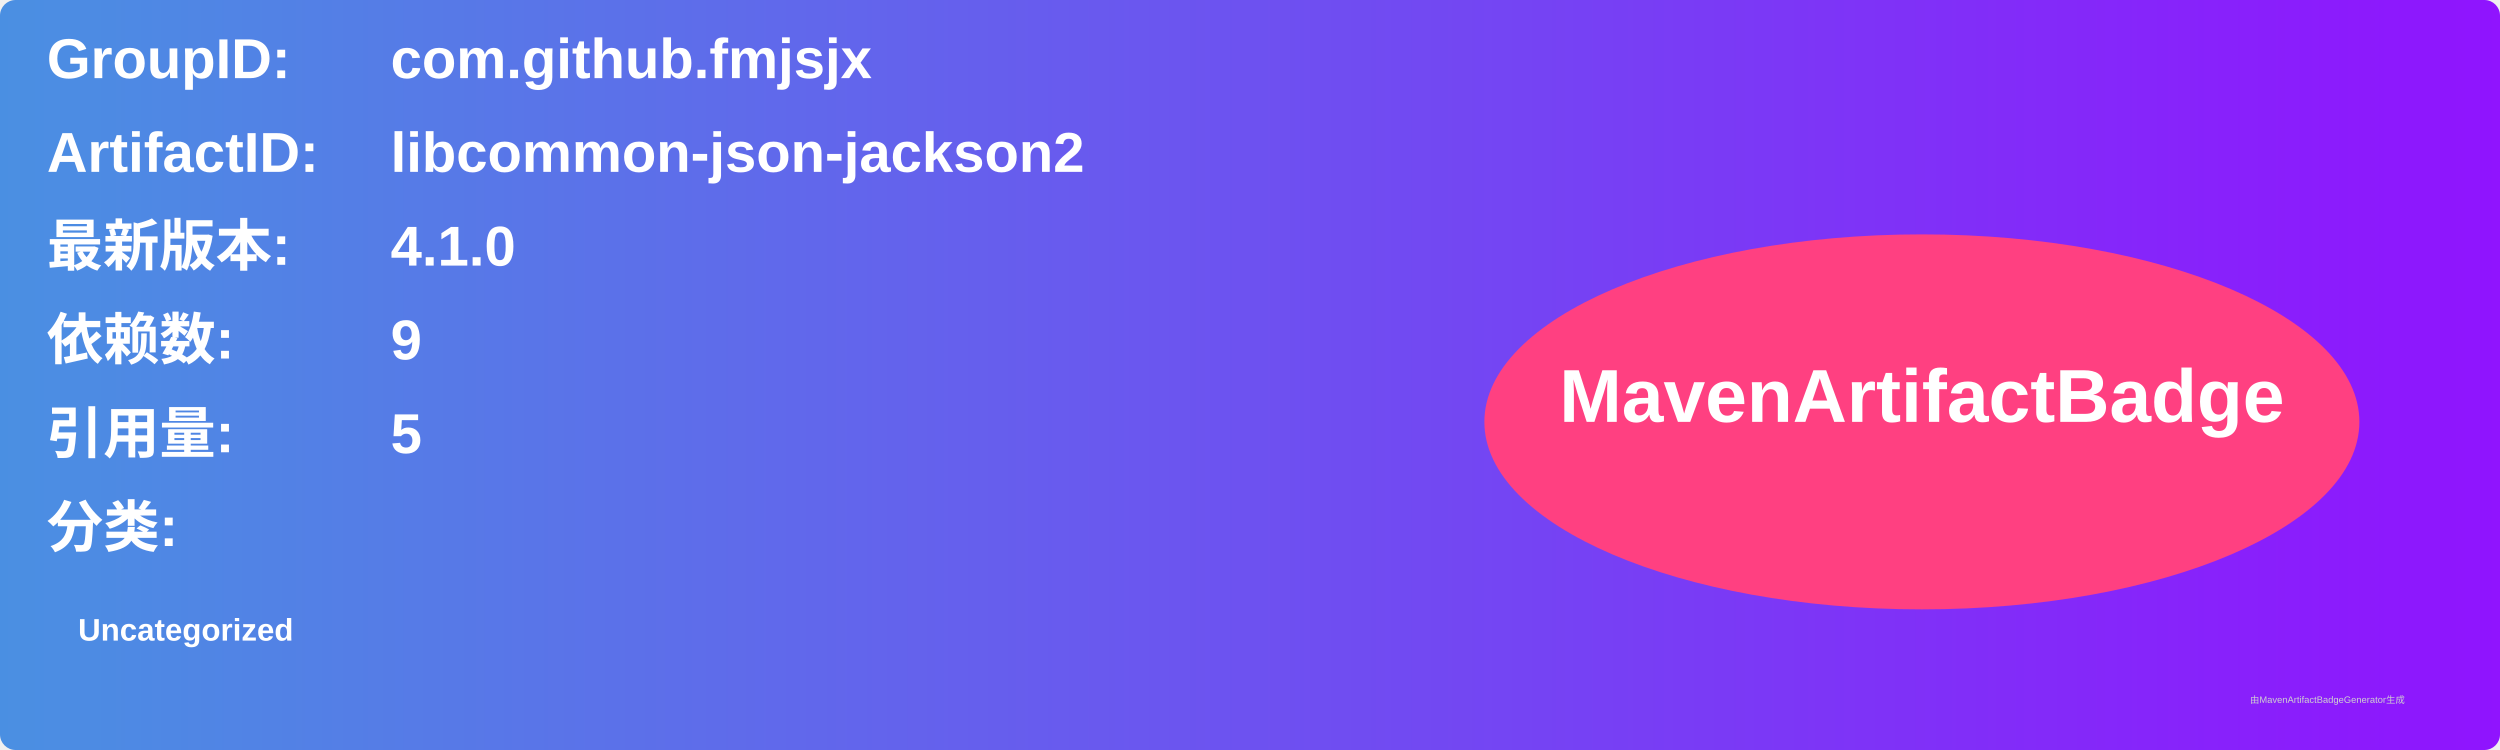
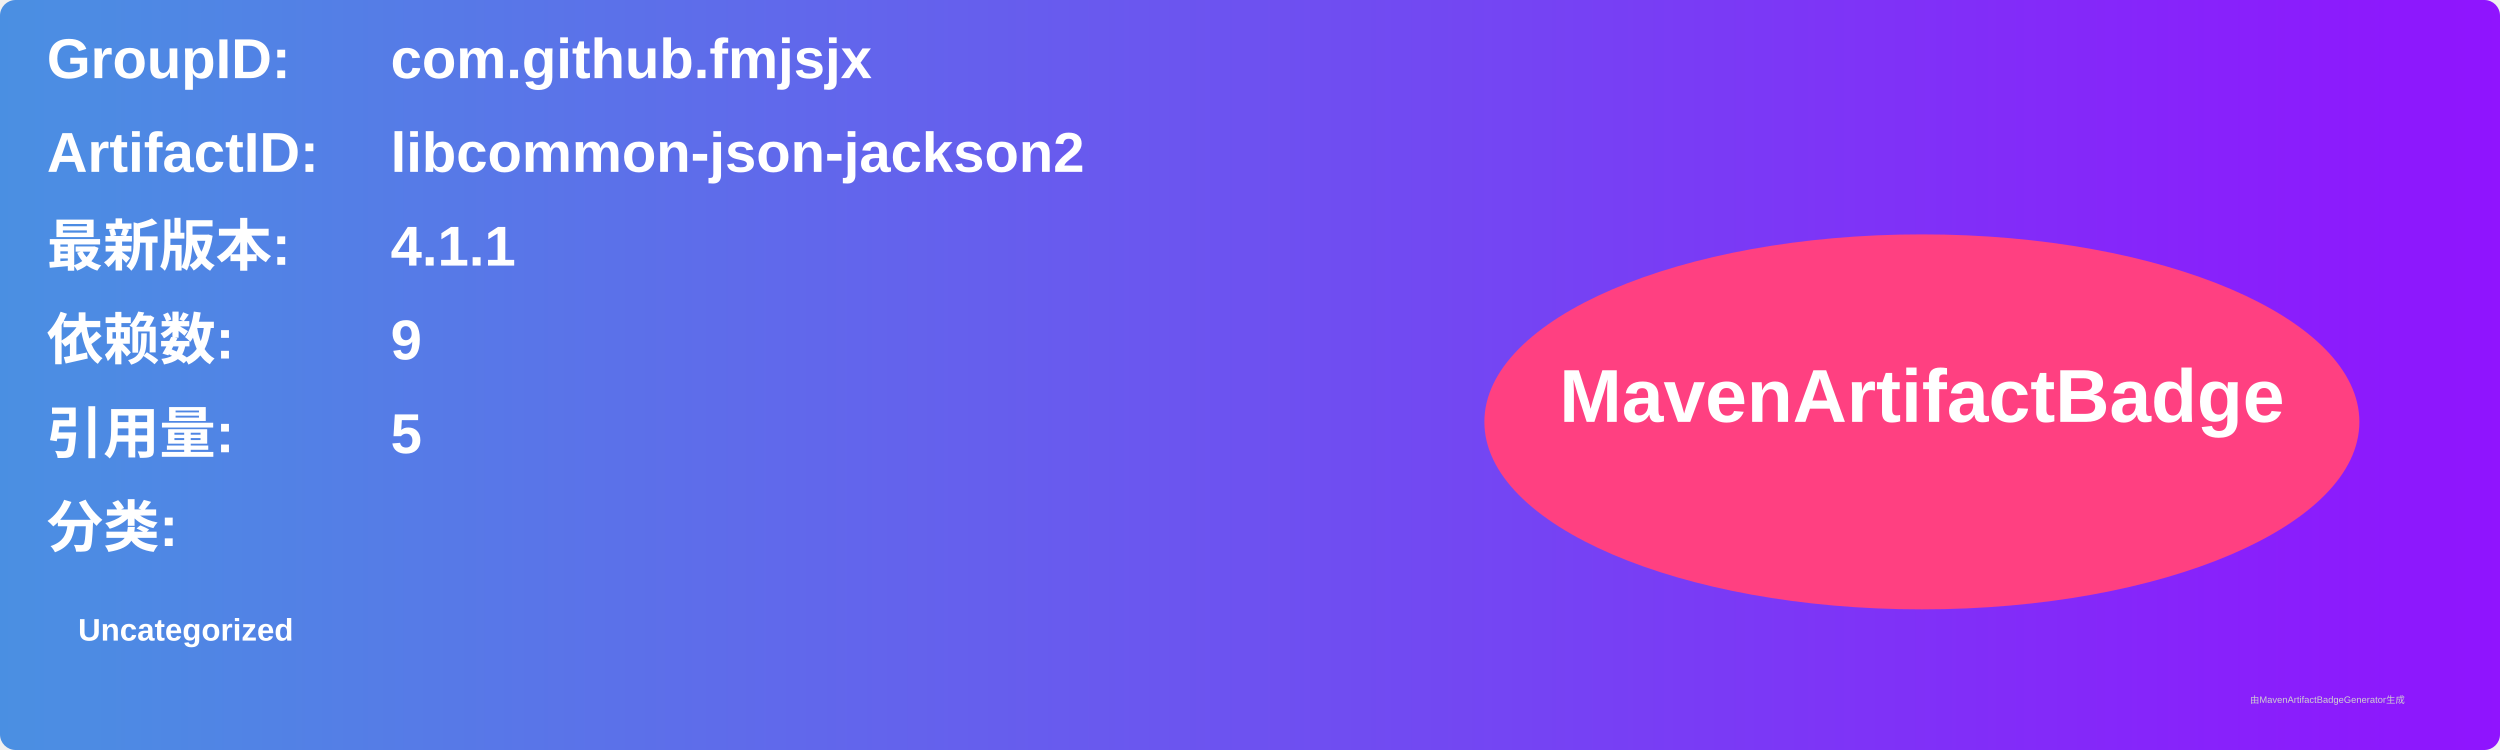
<svg xmlns="http://www.w3.org/2000/svg" width="800" height="240" viewBox="0 0 800 240">
  <linearGradient id="grad" x1="0%" y1="0%" x2="100%" y2="0%">
    <stop offset="0%" stop-color="#4a90e2" />
    <stop offset="100%" stop-color="#9013fe" />
  </linearGradient>
  <rect width="100%" height="100%" rx="5" ry="5" fill="url(#grad)" />
  <g transform="translate(15, 15)">
    <text x="0" y="10" font-family="Arial" font-size="18" fill="white" font-weight="bold" width="260">GroupID:</text>
    <text x="110" y="10" font-family="Arial" font-size="18" fill="white" font-weight="bold" width="460">com.github.fmjsjx</text>
    <text x="0" y="40" font-family="Arial" font-size="18" fill="white" font-weight="bold" width="260">ArtifactID:</text>
    <text x="110" y="40" font-family="Arial" font-size="18" fill="white" font-weight="bold" width="460">libcommon-json-jackson2</text>
    <text x="0" y="70" font-family="Arial" font-size="18" fill="white" font-weight="bold">最新版本:</text>
    <text x="110" y="70" font-family="Arial" font-size="18" fill="white" font-weight="bold">
-       <tspan font-weight="bold">4.1.0</tspan>
+       <tspan font-weight="bold">4.1.1</tspan>
    </text>
    <text x="0" y="100" font-family="Arial" font-size="18" fill="white" font-weight="bold">依赖数: </text>
    <text x="110" y="100" font-family="Arial" font-size="18" fill="white">
      <tspan font-weight="bold">9</tspan>
    </text>
    <text x="0" y="130" font-family="Arial" font-size="18" fill="white" font-weight="bold">引用量: </text>
    <text x="110" y="130" font-family="Arial" font-size="18" fill="white">
      <tspan font-weight="bold">5</tspan>
    </text>
    <text x="0" y="160" font-family="Arial" font-size="18" fill="white" font-weight="bold">分类:</text>
    <text x="10" y="190" font-family="Arial" font-size="10" fill="white">
      <tspan font-weight="bold">Uncategorized</tspan>
    </text>
    <ellipse cx="600" cy="120" rx="140" ry="60" fill="#ff4081" />
    <text x="600" y="120" text-anchor="middle" font-family="Arial" font-size="24" fill="white" font-weight="bold">MavenArtifactBadge</text>
  </g>
  <text x="720" y="225" font-family="Arial" font-size="3" fill="#d0d0d0">由MavenArtifactBadgeGenerator生成</text>
</svg>
